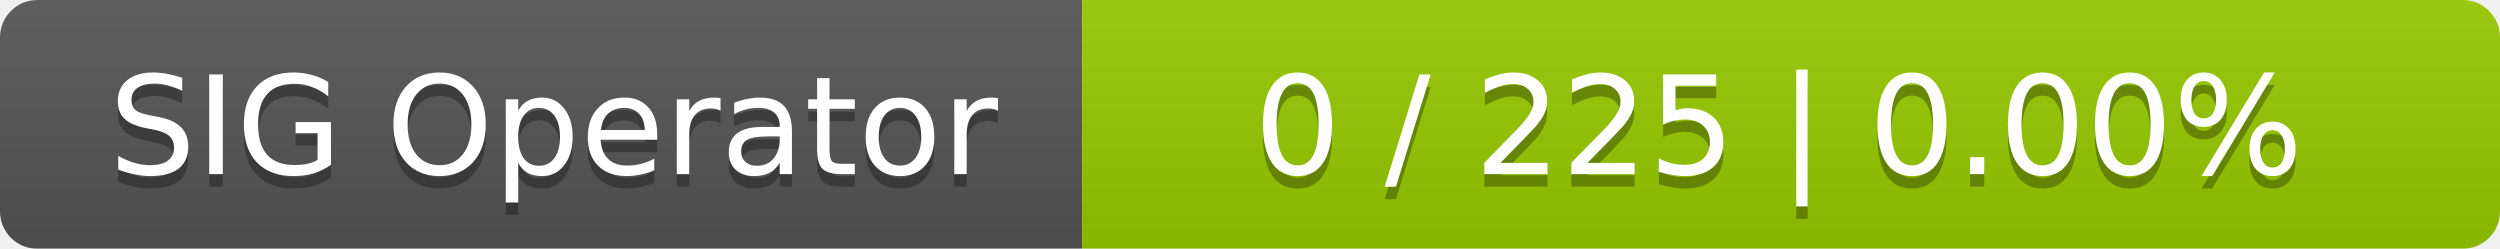
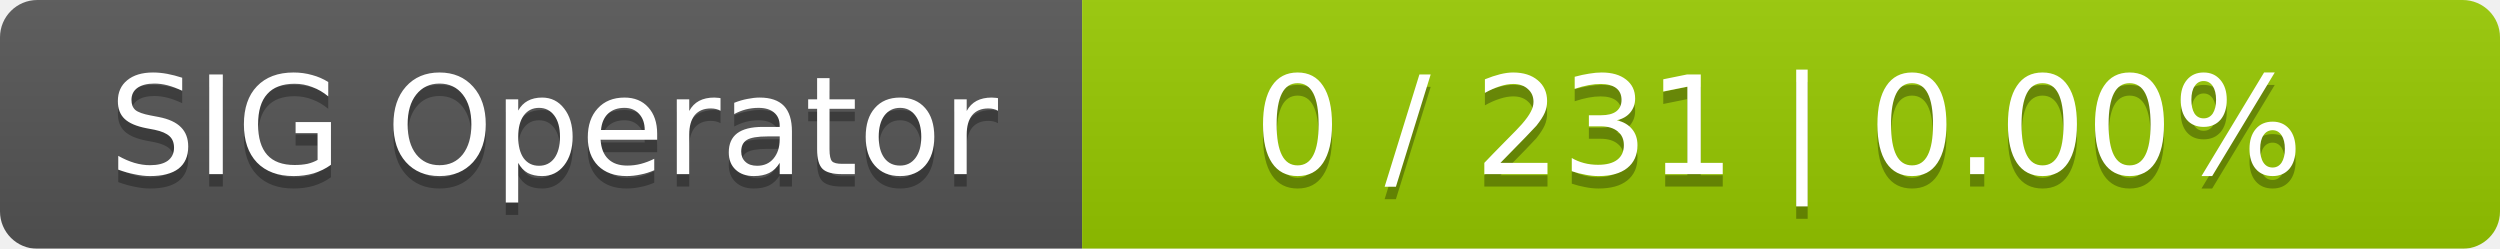
<svg xmlns="http://www.w3.org/2000/svg" width="201" height="20">
  <linearGradient id="smooth" x2="0" y2="100%">
    <stop offset="0" stop-color="#bbb" stop-opacity=".1" />
    <stop offset="1" stop-opacity=".1" />
  </linearGradient>
  <mask id="round">
    <rect width="201" height="20" rx="3" fill="#fff" />
  </mask>
  <g mask="url(#round)">
    <rect width="87" height="20" fill="#555" />
    <rect x="87" width="114" height="20" fill="#97ca00" />
    <rect width="201" height="20" fill="url(#smooth)" />
  </g>
  <g fill="#fff" text-anchor="middle" font-family="DejaVu Sans,Verdana,Geneva,sans-serif" font-size="11">
    <text x="44.5" y="15" fill="#010101" fill-opacity=".3">SIG Operator</text>
    <text x="44.5" y="14">SIG Operator</text>
-     <text x="143" y="15" fill="#010101" fill-opacity=".3">0 / 225    |    0.00%</text>
-     <text x="143" y="14">0 / 225    |    0.00%</text>
+     <text x="143" y="15" fill="#010101" fill-opacity=".3">0 / 231    |    0.00%</text>
+     <text x="143" y="14">0 / 231    |    0.00%</text>
  </g>
</svg>
